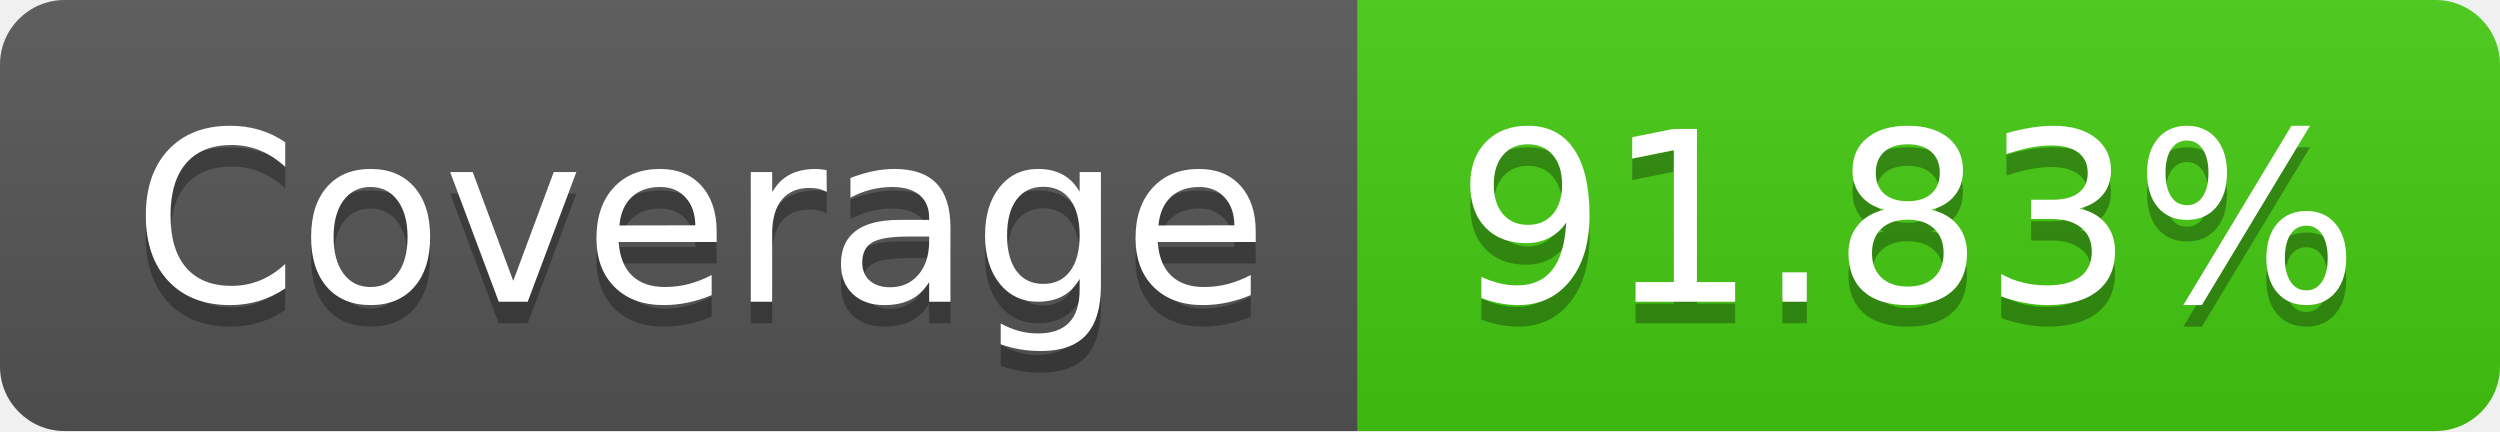
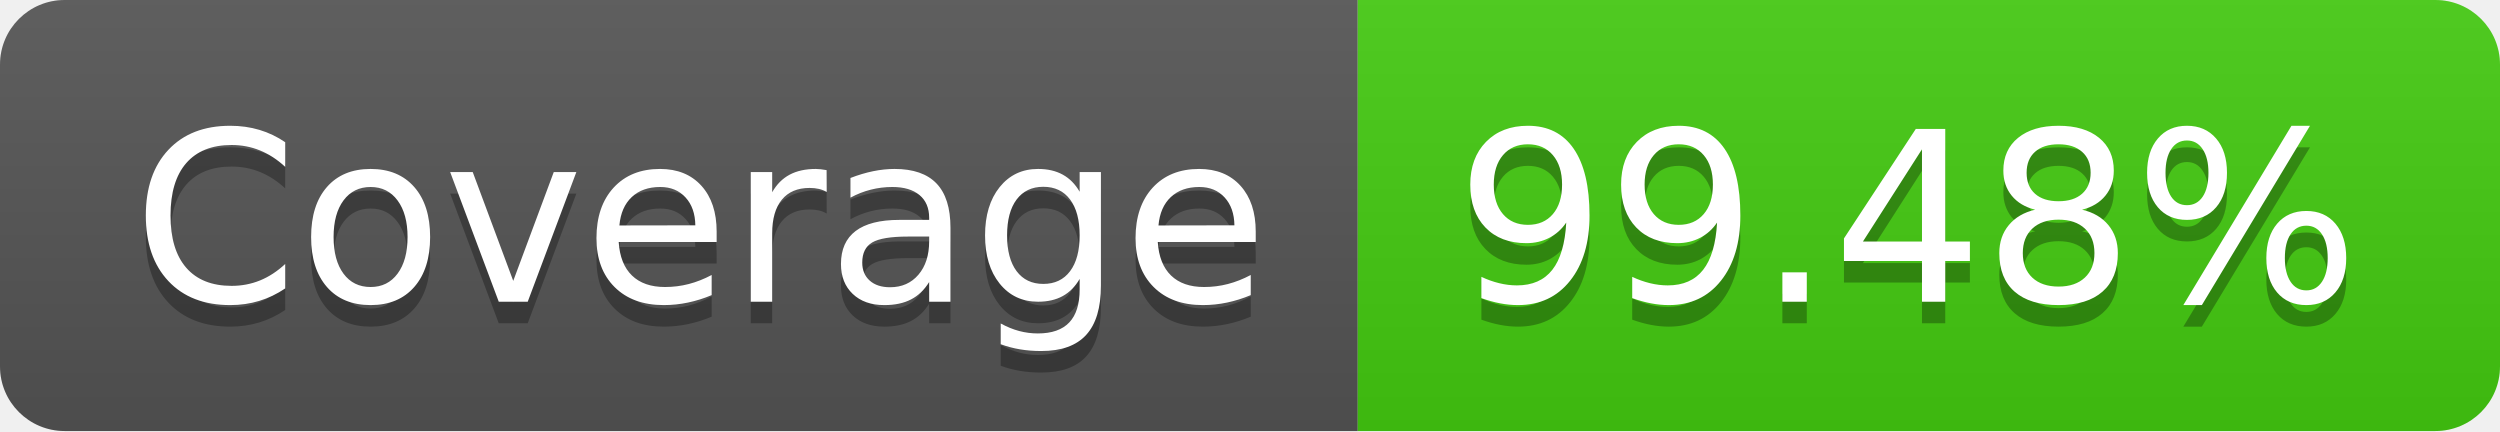
- <svg xmlns="http://www.w3.org/2000/svg" width="116" height="20" role="img" aria-label="Coverage: 91.83%">
+ <svg xmlns="http://www.w3.org/2000/svg" width="116" height="20" role="img" aria-label="Coverage: 99.48%">
  <linearGradient id="s" x2="0" y2="100%">
    <stop offset="0" stop-color="#bbb" stop-opacity=".1" />
    <stop offset="1" stop-opacity=".1" />
  </linearGradient>
  <clipPath id="r">
    <rect width="116" height="20" rx="3" fill="#fff" />
  </clipPath>
  <g clip-path="url(#r)">
    <rect width="63" height="20" fill="#555" />
    <rect x="63" width="53" height="20" fill="#4c1" />
    <rect width="116" height="20" fill="url(#s)" />
  </g>
  <g fill="#fff" text-anchor="middle" font-family="Verdana,Geneva,DejaVu Sans,sans-serif" text-rendering="geometricPrecision" font-size="110">
    <text aria-hidden="true" x="325" y="150" fill="#010101" fill-opacity=".3" transform="scale(.1)" textLength="530">Coverage</text>
    <text x="325" y="140" transform="scale(.1)" fill="#fff" textLength="530">Coverage</text>
-     <text aria-hidden="true" x="885" y="150" fill="#010101" fill-opacity=".3" transform="scale(.1)" textLength="430">91.83%</text>
-     <text x="885" y="140" transform="scale(.1)" fill="#fff" textLength="430">91.83%</text>
+     <text aria-hidden="true" x="885" y="150" fill="#010101" fill-opacity=".3" transform="scale(.1)" textLength="430">99.48%</text>
+     <text x="885" y="140" transform="scale(.1)" fill="#fff" textLength="430">99.48%</text>
  </g>
</svg>
